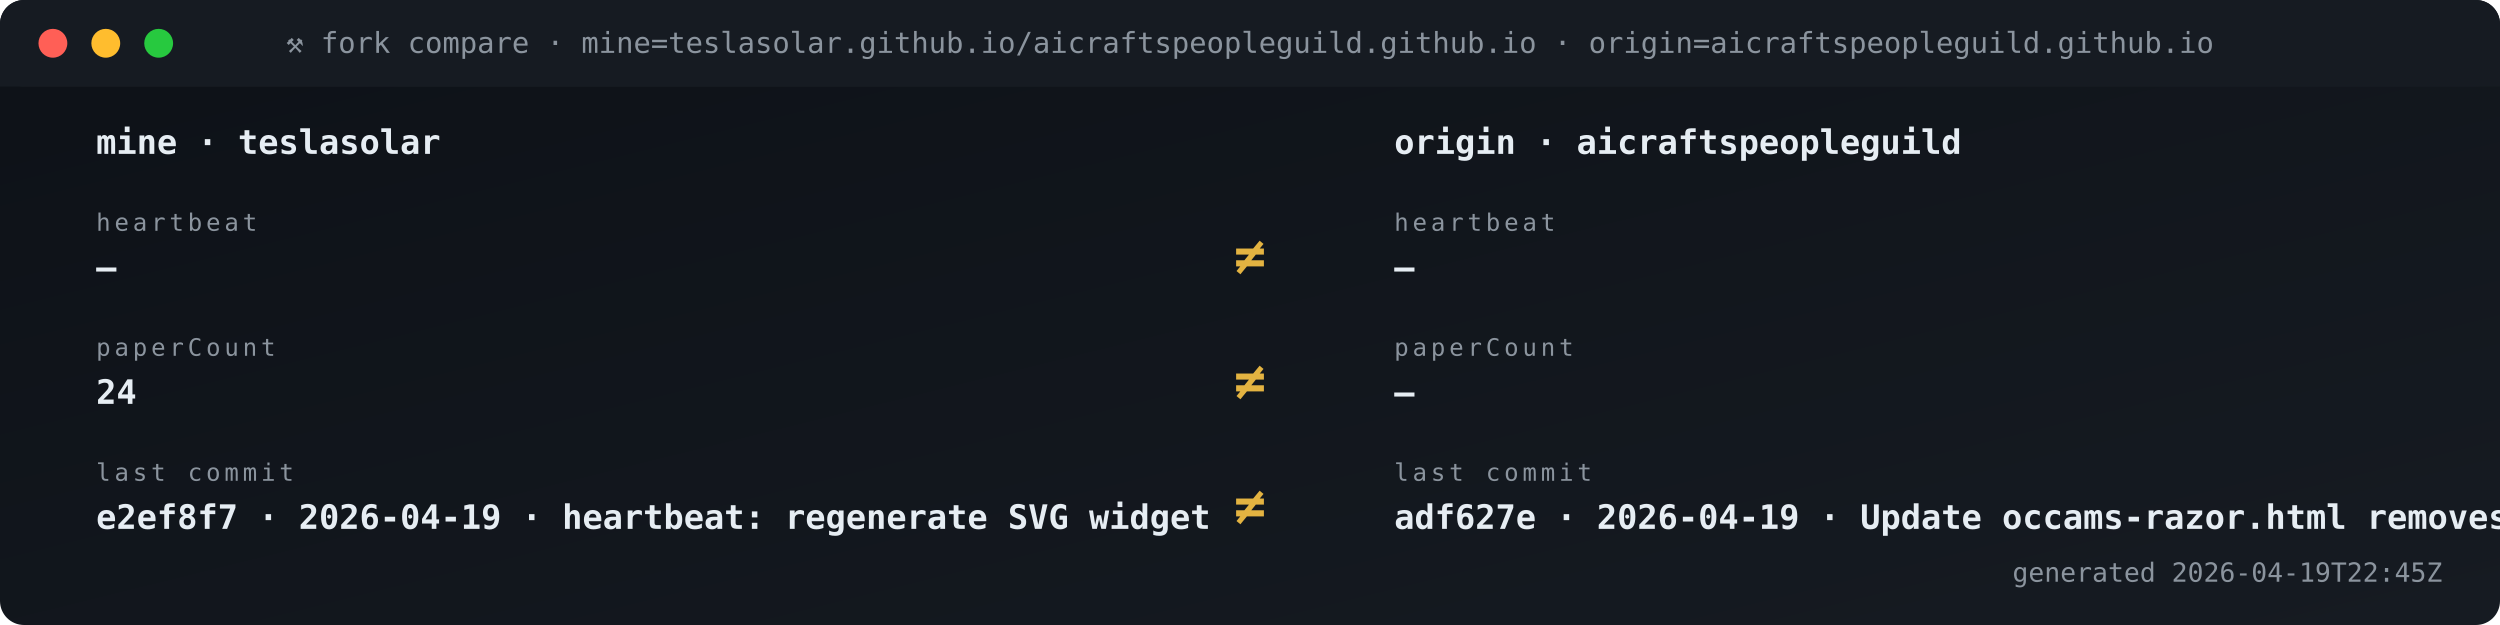
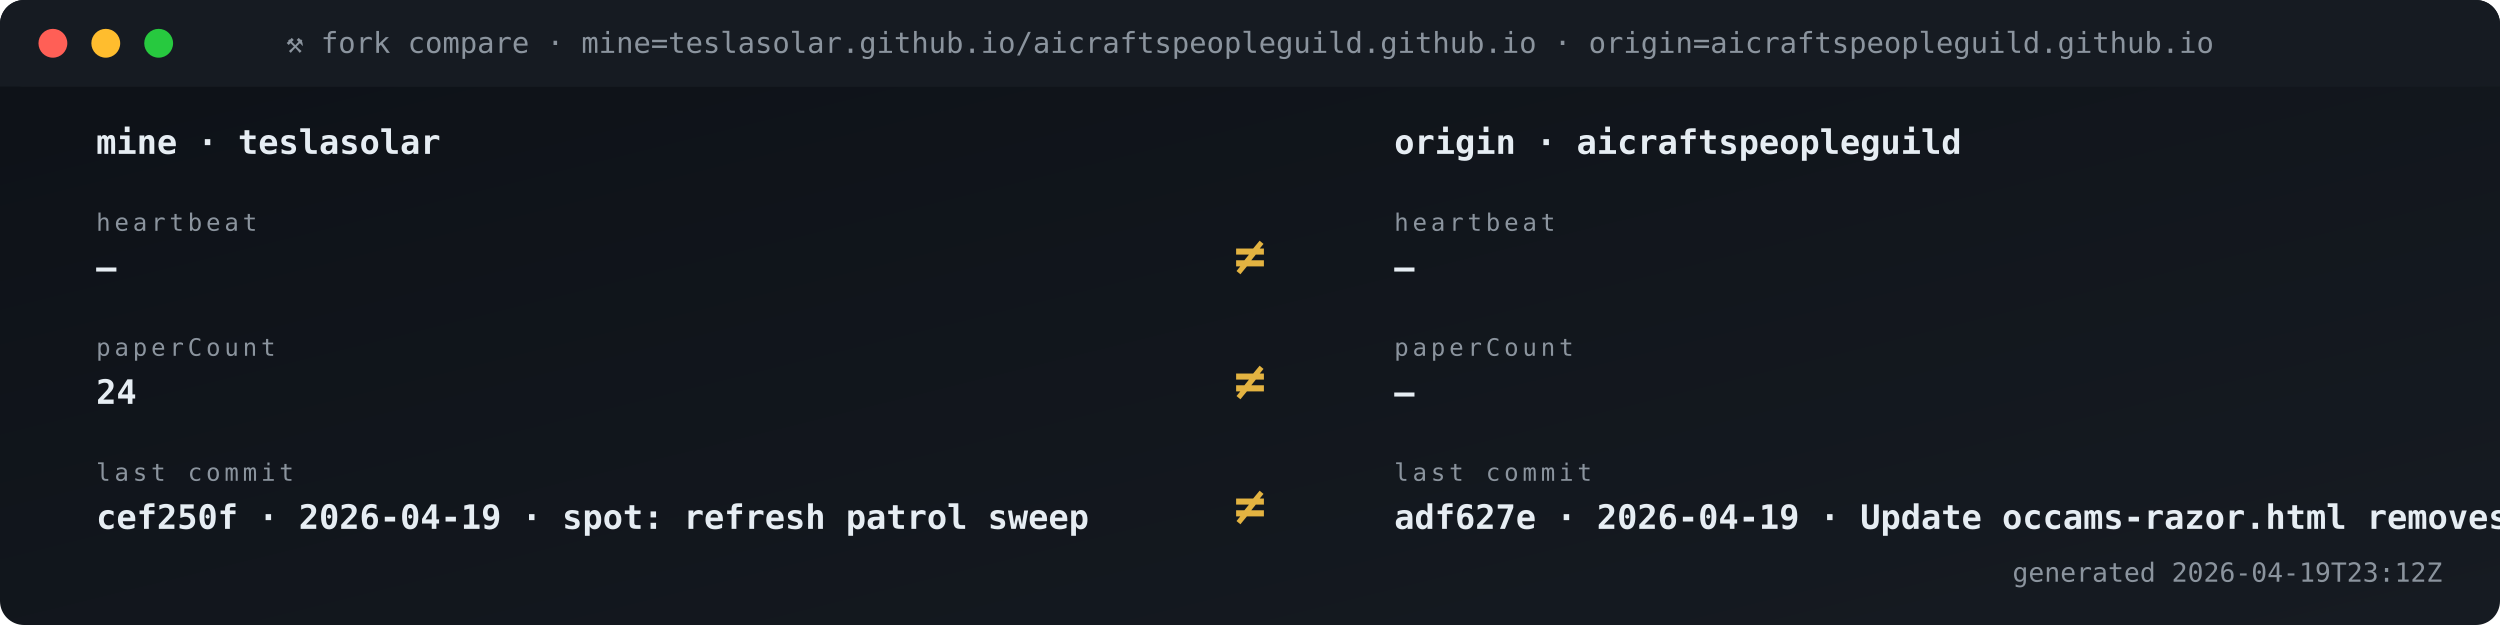
<svg xmlns="http://www.w3.org/2000/svg" viewBox="0 0 1040 260" width="1040" height="260" role="img" aria-label="Fork vs origin compare">
  <defs>
    <linearGradient id="gBg" x1="0" x2="1" y1="0" y2="1">
      <stop offset="0" stop-color="#0d1117" />
      <stop offset="1" stop-color="#161b22" />
    </linearGradient>
    <style>
      .t{font-family:'SFMono-Regular',Consolas,monospace}
      .lb{fill:#8b949e;font-size:10px;text-transform:uppercase;letter-spacing:1.6px}
      .va{fill:#e6edf3;font-size:20px;font-weight:700}
      .vs{fill:#e6edf3;font-size:14px;font-weight:600}
      .lo{fill:#79c0ff;font-size:11px}
      .sub{fill:#8b949e;font-size:11px}
      .g{fill:#3fb950} .a{fill:#e3b341} .r{fill:#f85149}
      .p{fill:#a371f7} .o{fill:#f0883e}
      .pulse{animation:plz 1.8s ease-out infinite}
      @keyframes plz{
        0%{transform:scale(1);opacity:.85}
        45%{transform:scale(1.35);opacity:.3}
        100%{transform:scale(1.8);opacity:0}
      }
      .spin{animation:sp 4s linear infinite;transform-origin:center}
      @keyframes sp{from{transform:rotate(0)}to{transform:rotate(360deg)}}
    </style>
  </defs>
  <rect width="1040" height="260" rx="10" fill="url(#gBg)" />
  <rect x="0" y="0" width="1040" height="36" rx="10" fill="#161b22" />
  <rect x="0" y="26" width="1040" height="10" fill="#161b22" />
  <circle cx="22" cy="18" r="6" fill="#ff5f56" />
  <circle cx="44" cy="18" r="6" fill="#ffbd2e" />
  <circle cx="66" cy="18" r="6" fill="#27c93f" />
  <text x="520" y="22" text-anchor="middle" class="t" font-size="12" fill="#8b949e">⚒ fork compare · mine=teslasolar.github.io/aicraftspeopleguild.github.io  ·  origin=aicraftspeopleguild.github.io</text>
  <text x="40" y="64" class="t vs">mine  ·  teslasolar</text>
  <text x="580" y="64" class="t vs">origin  ·  aicraftspeopleguild</text>
  <text x="40" y="96" class="t lb">heartbeat</text>
  <text x="40" y="116" class="t vs">—</text>
  <text x="580" y="96" class="t lb">heartbeat</text>
  <text x="580" y="116" class="t vs">—</text>
  <text x="520" y="114" text-anchor="middle" class="t" font-size="22" font-weight="700" fill="#e3b341">≠</text>
  <text x="40" y="148" class="t lb">paperCount</text>
  <text x="40" y="168" class="t vs">24</text>
  <text x="580" y="148" class="t lb">paperCount</text>
  <text x="580" y="168" class="t vs">—</text>
  <text x="520" y="166" text-anchor="middle" class="t" font-size="22" font-weight="700" fill="#e3b341">≠</text>
  <text x="40" y="200" class="t lb">last commit</text>
-   <text x="40" y="220" class="t vs">e2ef8f7 · 2026-04-19 · heartbeat: regenerate SVG widget </text>
+   <text x="40" y="220" class="t vs">cef250f · 2026-04-19 · spot: refresh patrol sweep</text>
  <text x="580" y="200" class="t lb">last commit</text>
  <text x="580" y="220" class="t vs">adf627e · 2026-04-19 · Update occams-razor.html removes </text>
  <text x="520" y="218" text-anchor="middle" class="t" font-size="22" font-weight="700" fill="#e3b341">≠</text>
-   <text x="1016" y="242" text-anchor="end" class="t sub">generated 2026-04-19T22:45Z</text>
+   <text x="1016" y="242" text-anchor="end" class="t sub">generated 2026-04-19T23:12Z</text>
</svg>
